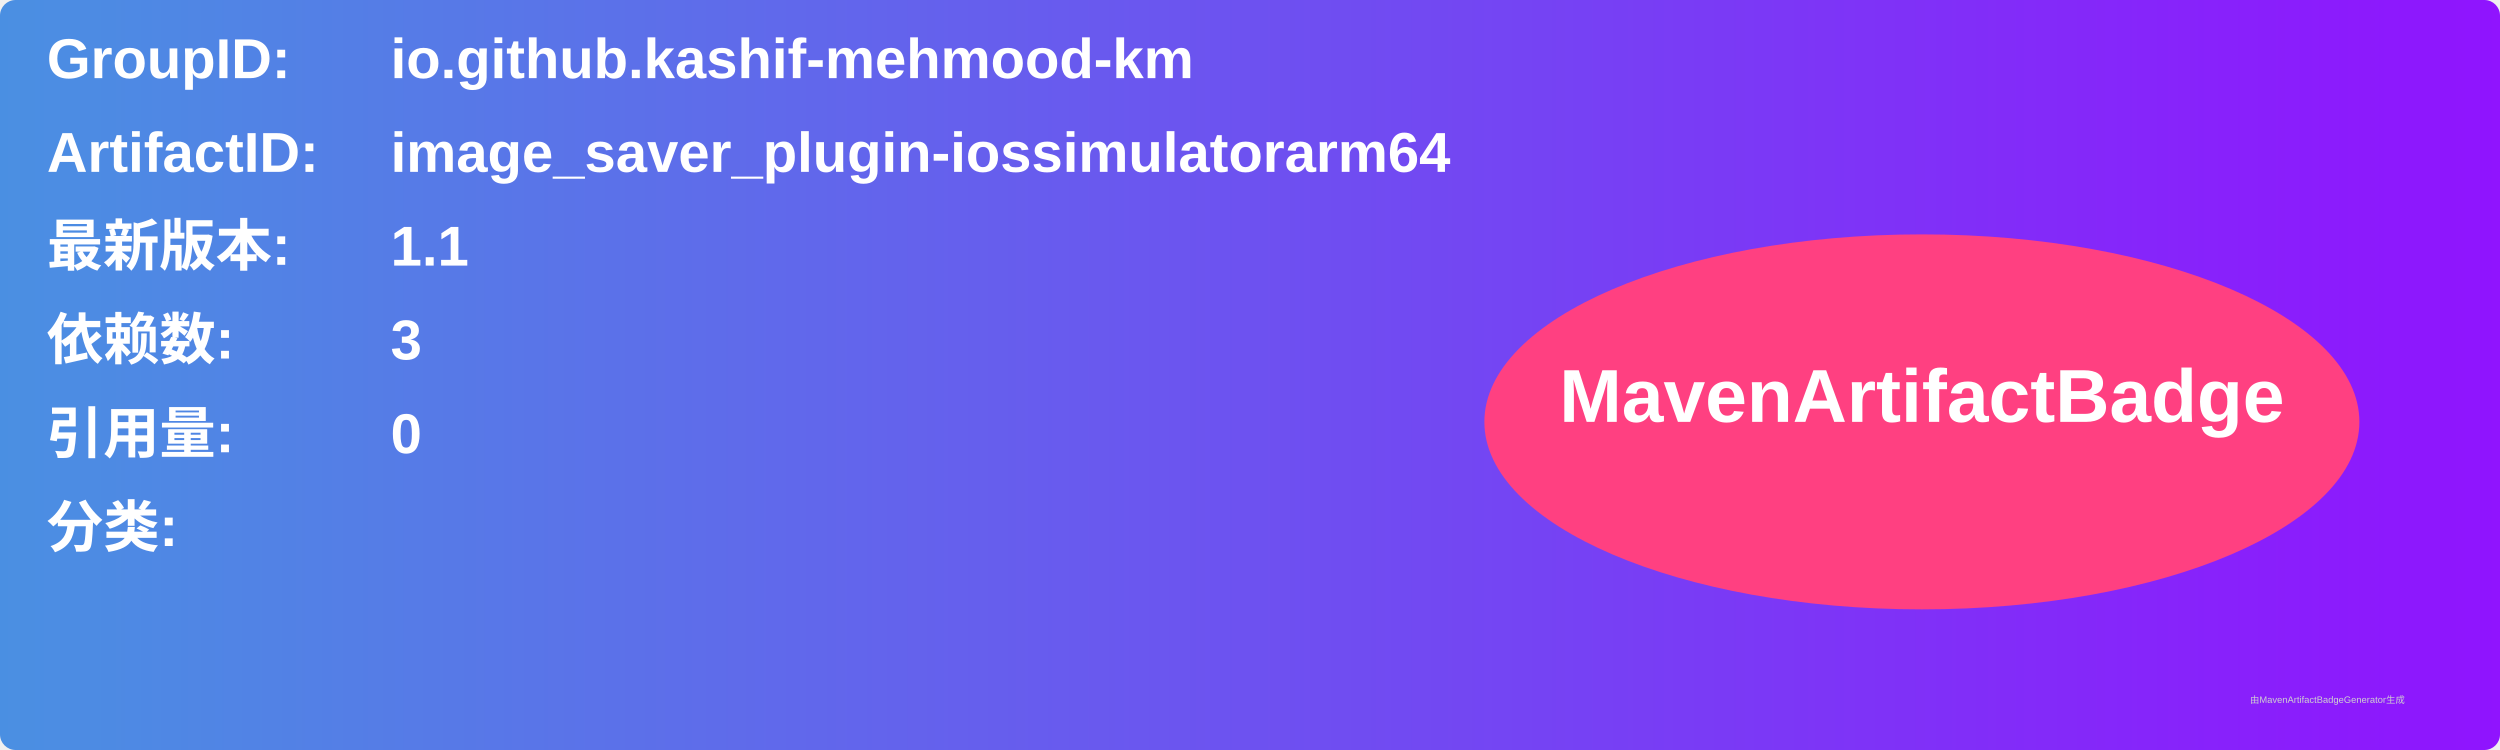
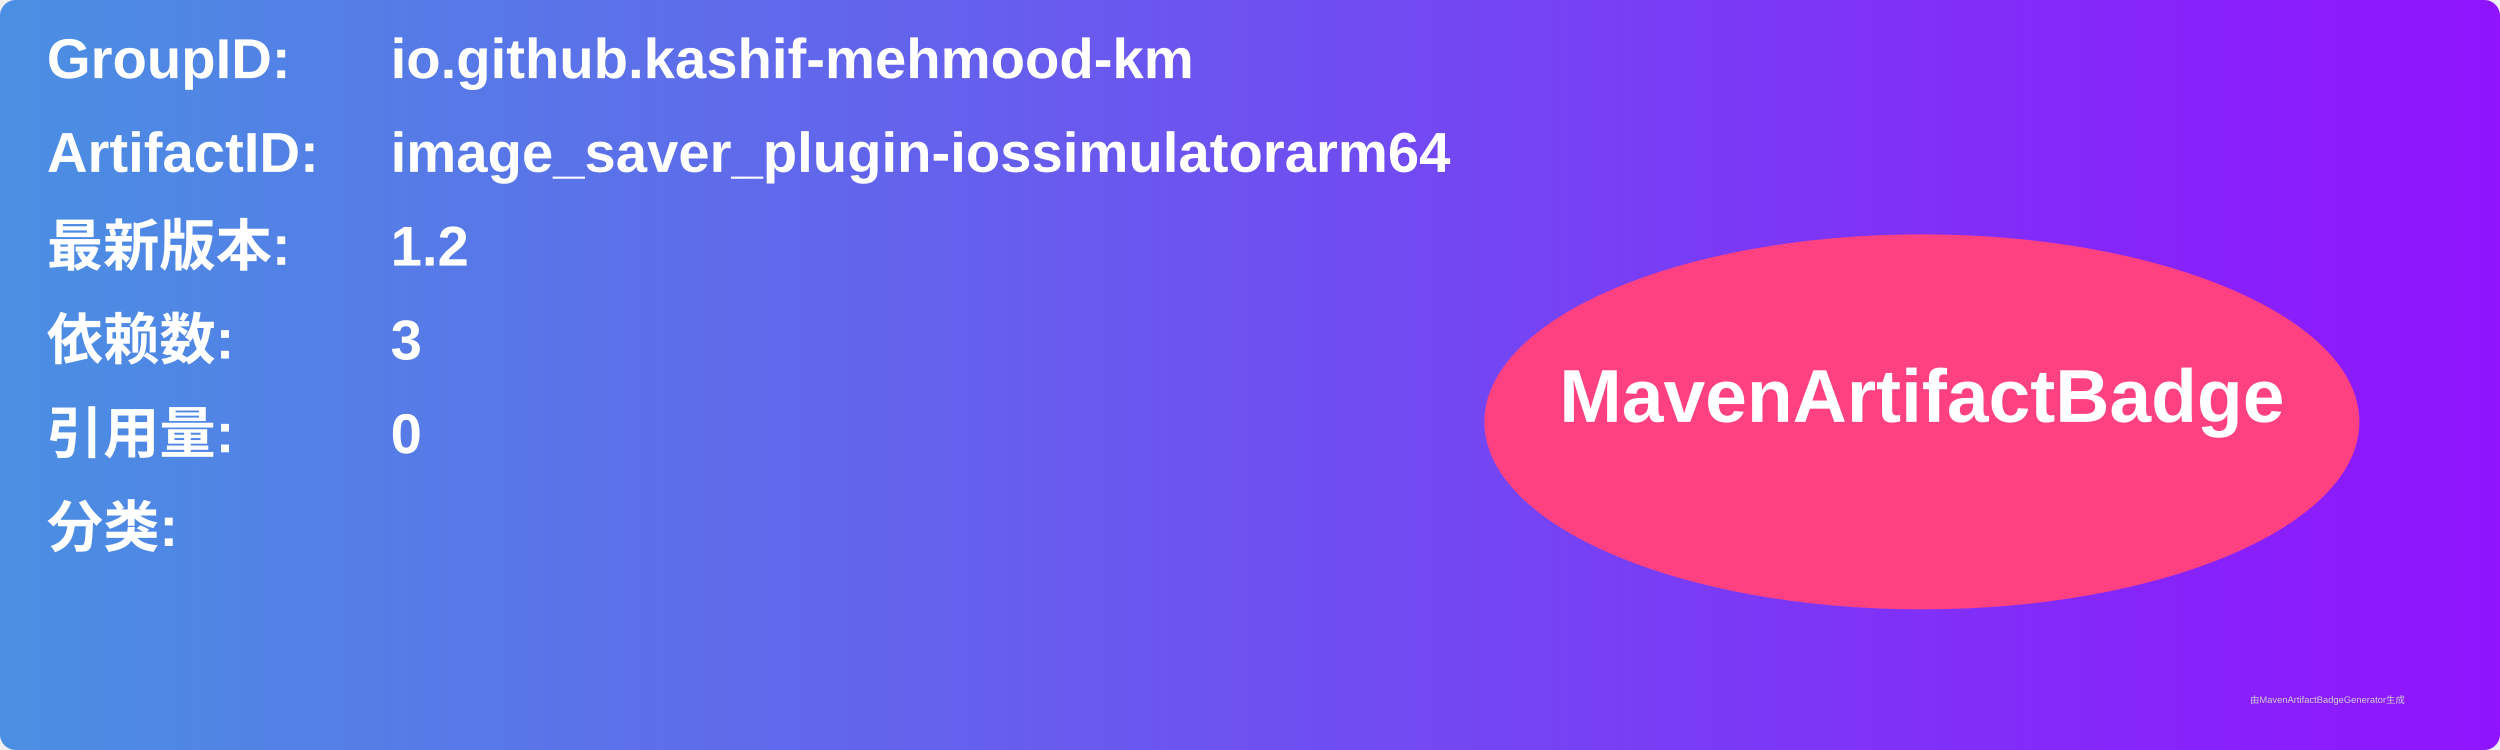
<svg xmlns="http://www.w3.org/2000/svg" width="800" height="240" viewBox="0 0 800 240">
  <linearGradient id="grad" x1="0%" y1="0%" x2="100%" y2="0%">
    <stop offset="0%" stop-color="#4a90e2" />
    <stop offset="100%" stop-color="#9013fe" />
  </linearGradient>
  <rect width="100%" height="100%" rx="5" ry="5" fill="url(#grad)" />
  <g transform="translate(15, 15)">
    <text x="0" y="10" font-family="Arial" font-size="18" fill="white" font-weight="bold" width="260">GroupID:</text>
    <text x="110" y="10" font-family="Arial" font-size="18" fill="white" font-weight="bold" width="460">io.github.kashif-mehmood-km</text>
    <text x="0" y="40" font-family="Arial" font-size="18" fill="white" font-weight="bold" width="260">ArtifactID:</text>
    <text x="110" y="40" font-family="Arial" font-size="18" fill="white" font-weight="bold" width="460">image_saver_plugin-iossimulatorarm64</text>
    <text x="0" y="70" font-family="Arial" font-size="18" fill="white" font-weight="bold">最新版本:</text>
    <text x="110" y="70" font-family="Arial" font-size="18" fill="white" font-weight="bold">
-       <tspan font-weight="bold">1.1</tspan>
+       <tspan font-weight="bold">1.2</tspan>
    </text>
    <text x="0" y="100" font-family="Arial" font-size="18" fill="white" font-weight="bold">依赖数: </text>
    <text x="110" y="100" font-family="Arial" font-size="18" fill="white">
      <tspan font-weight="bold">3</tspan>
    </text>
    <text x="0" y="130" font-family="Arial" font-size="18" fill="white" font-weight="bold">引用量: </text>
    <text x="110" y="130" font-family="Arial" font-size="18" fill="white">
      <tspan font-weight="bold">0</tspan>
    </text>
    <text x="0" y="160" font-family="Arial" font-size="18" fill="white" font-weight="bold">分类:</text>
    <text x="10" y="190" font-family="Arial" font-size="10" fill="white">
      <tspan font-weight="bold" />
    </text>
    <ellipse cx="600" cy="120" rx="140" ry="60" fill="#ff4081" />
    <text x="600" y="120" text-anchor="middle" font-family="Arial" font-size="24" fill="white" font-weight="bold">MavenArtifactBadge</text>
  </g>
  <text x="720" y="225" font-family="Arial" font-size="3" fill="#d0d0d0">由MavenArtifactBadgeGenerator生成</text>
</svg>
